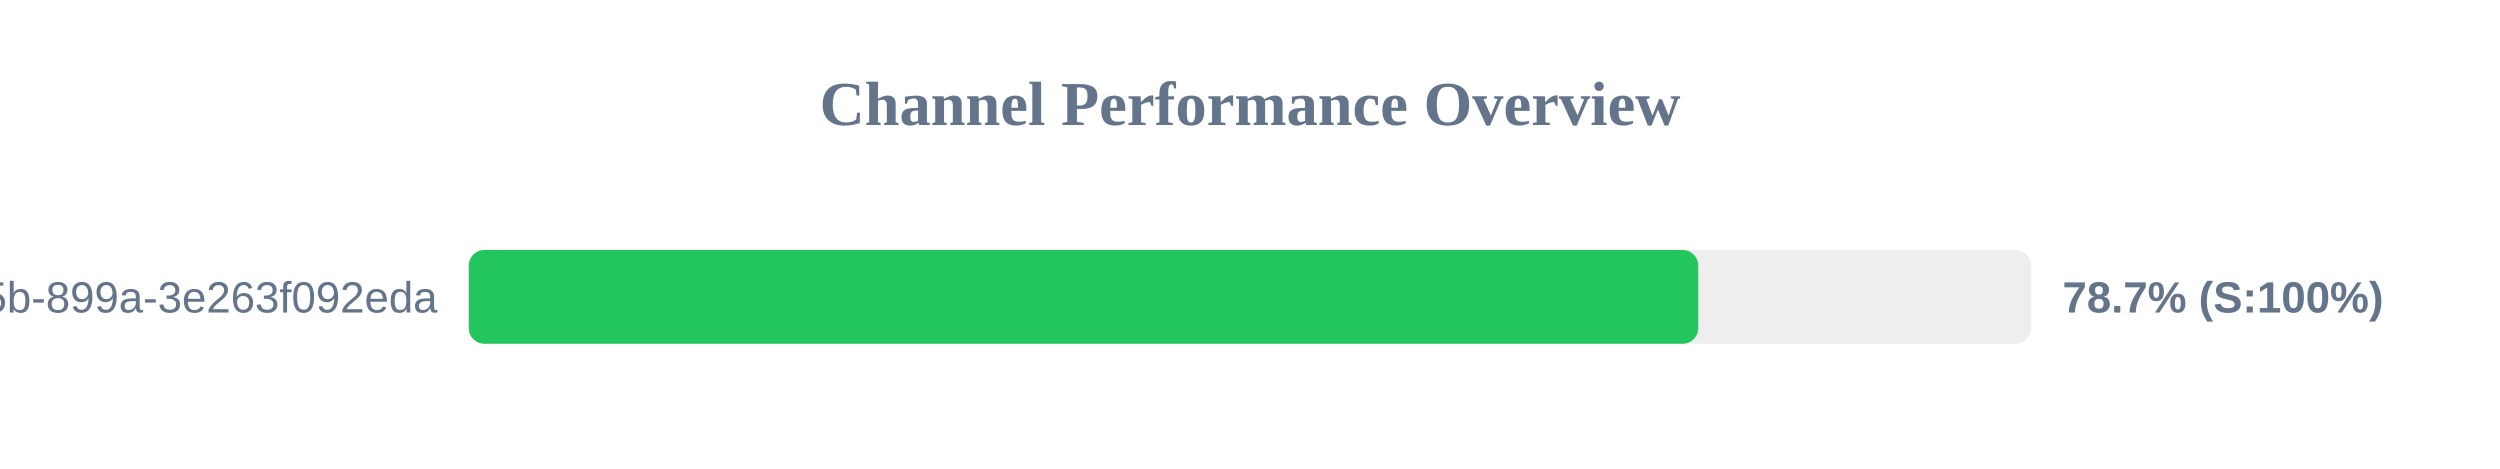
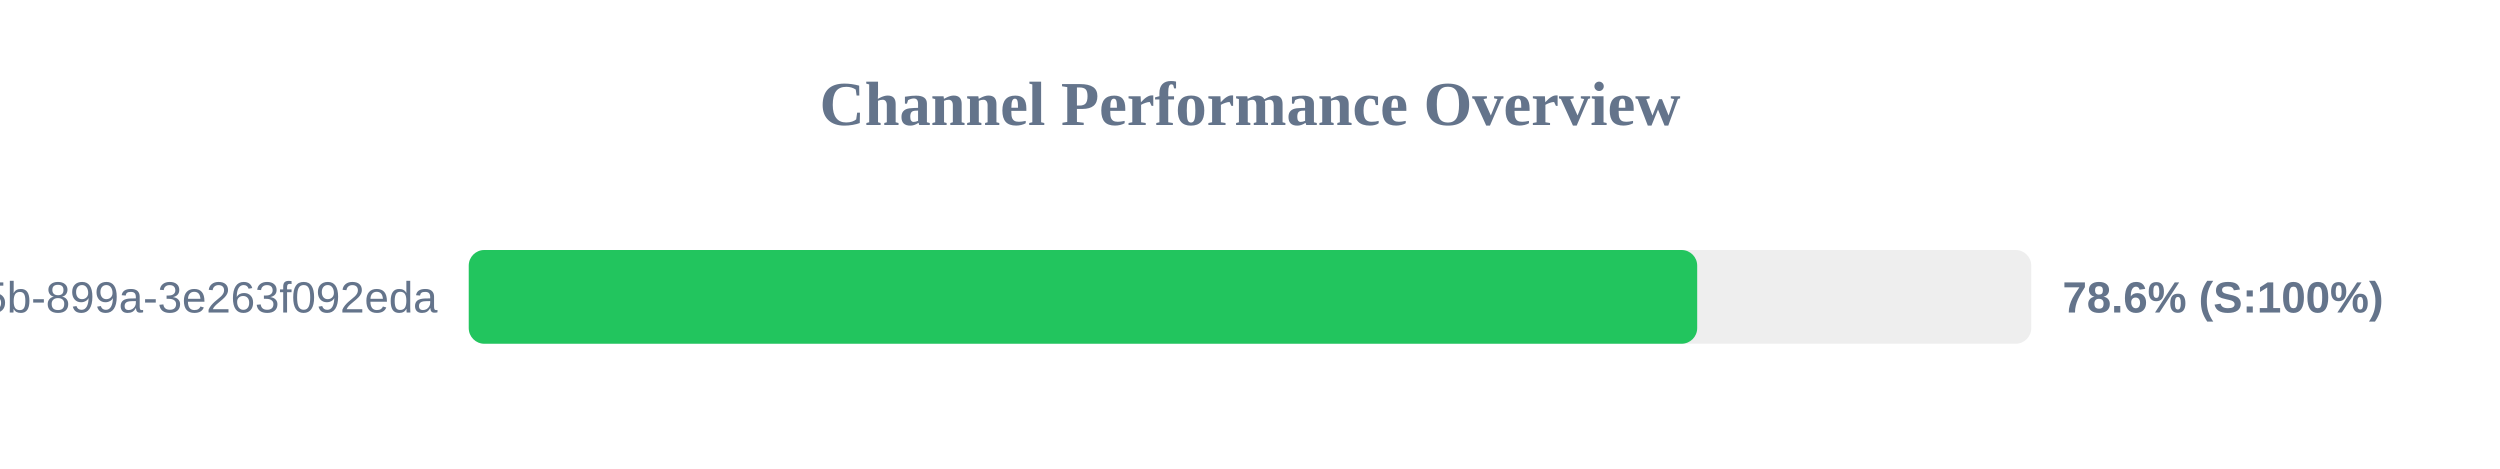
<svg xmlns="http://www.w3.org/2000/svg" width="800" height="150" version="1.1">
  <style>
        .row { font: 14px Arial; fill: #64748b; }
        .score { font: bold 14px Arial; fill: #64748b; }
    </style>
  <text x="400" y="40" text-anchor="middle" font-size="20px" font-weight="bold" fill="#64748b">Channel Performance Overview</text>
  <rect x="150" y="80" width="500" height="30" fill="#eee" rx="5" />
-   <rect x="150" y="80" width="393.45" height="30" fill="#22c55e" rx="5" />
+   <rect x="150" y="80" width="393.1" height="30" fill="#22c55e" rx="5" />
  <text x="140" y="100" text-anchor="end" class="row">?uuid=6bf726db-fb0b-405b-899a-3e263f092eda</text>
-   <text x="660" y="100" text-anchor="start" class="score">78.7% (S:100%)</text>
+   <text x="660" y="100" text-anchor="start" class="score">78.6% (S:100%)</text>
</svg>
